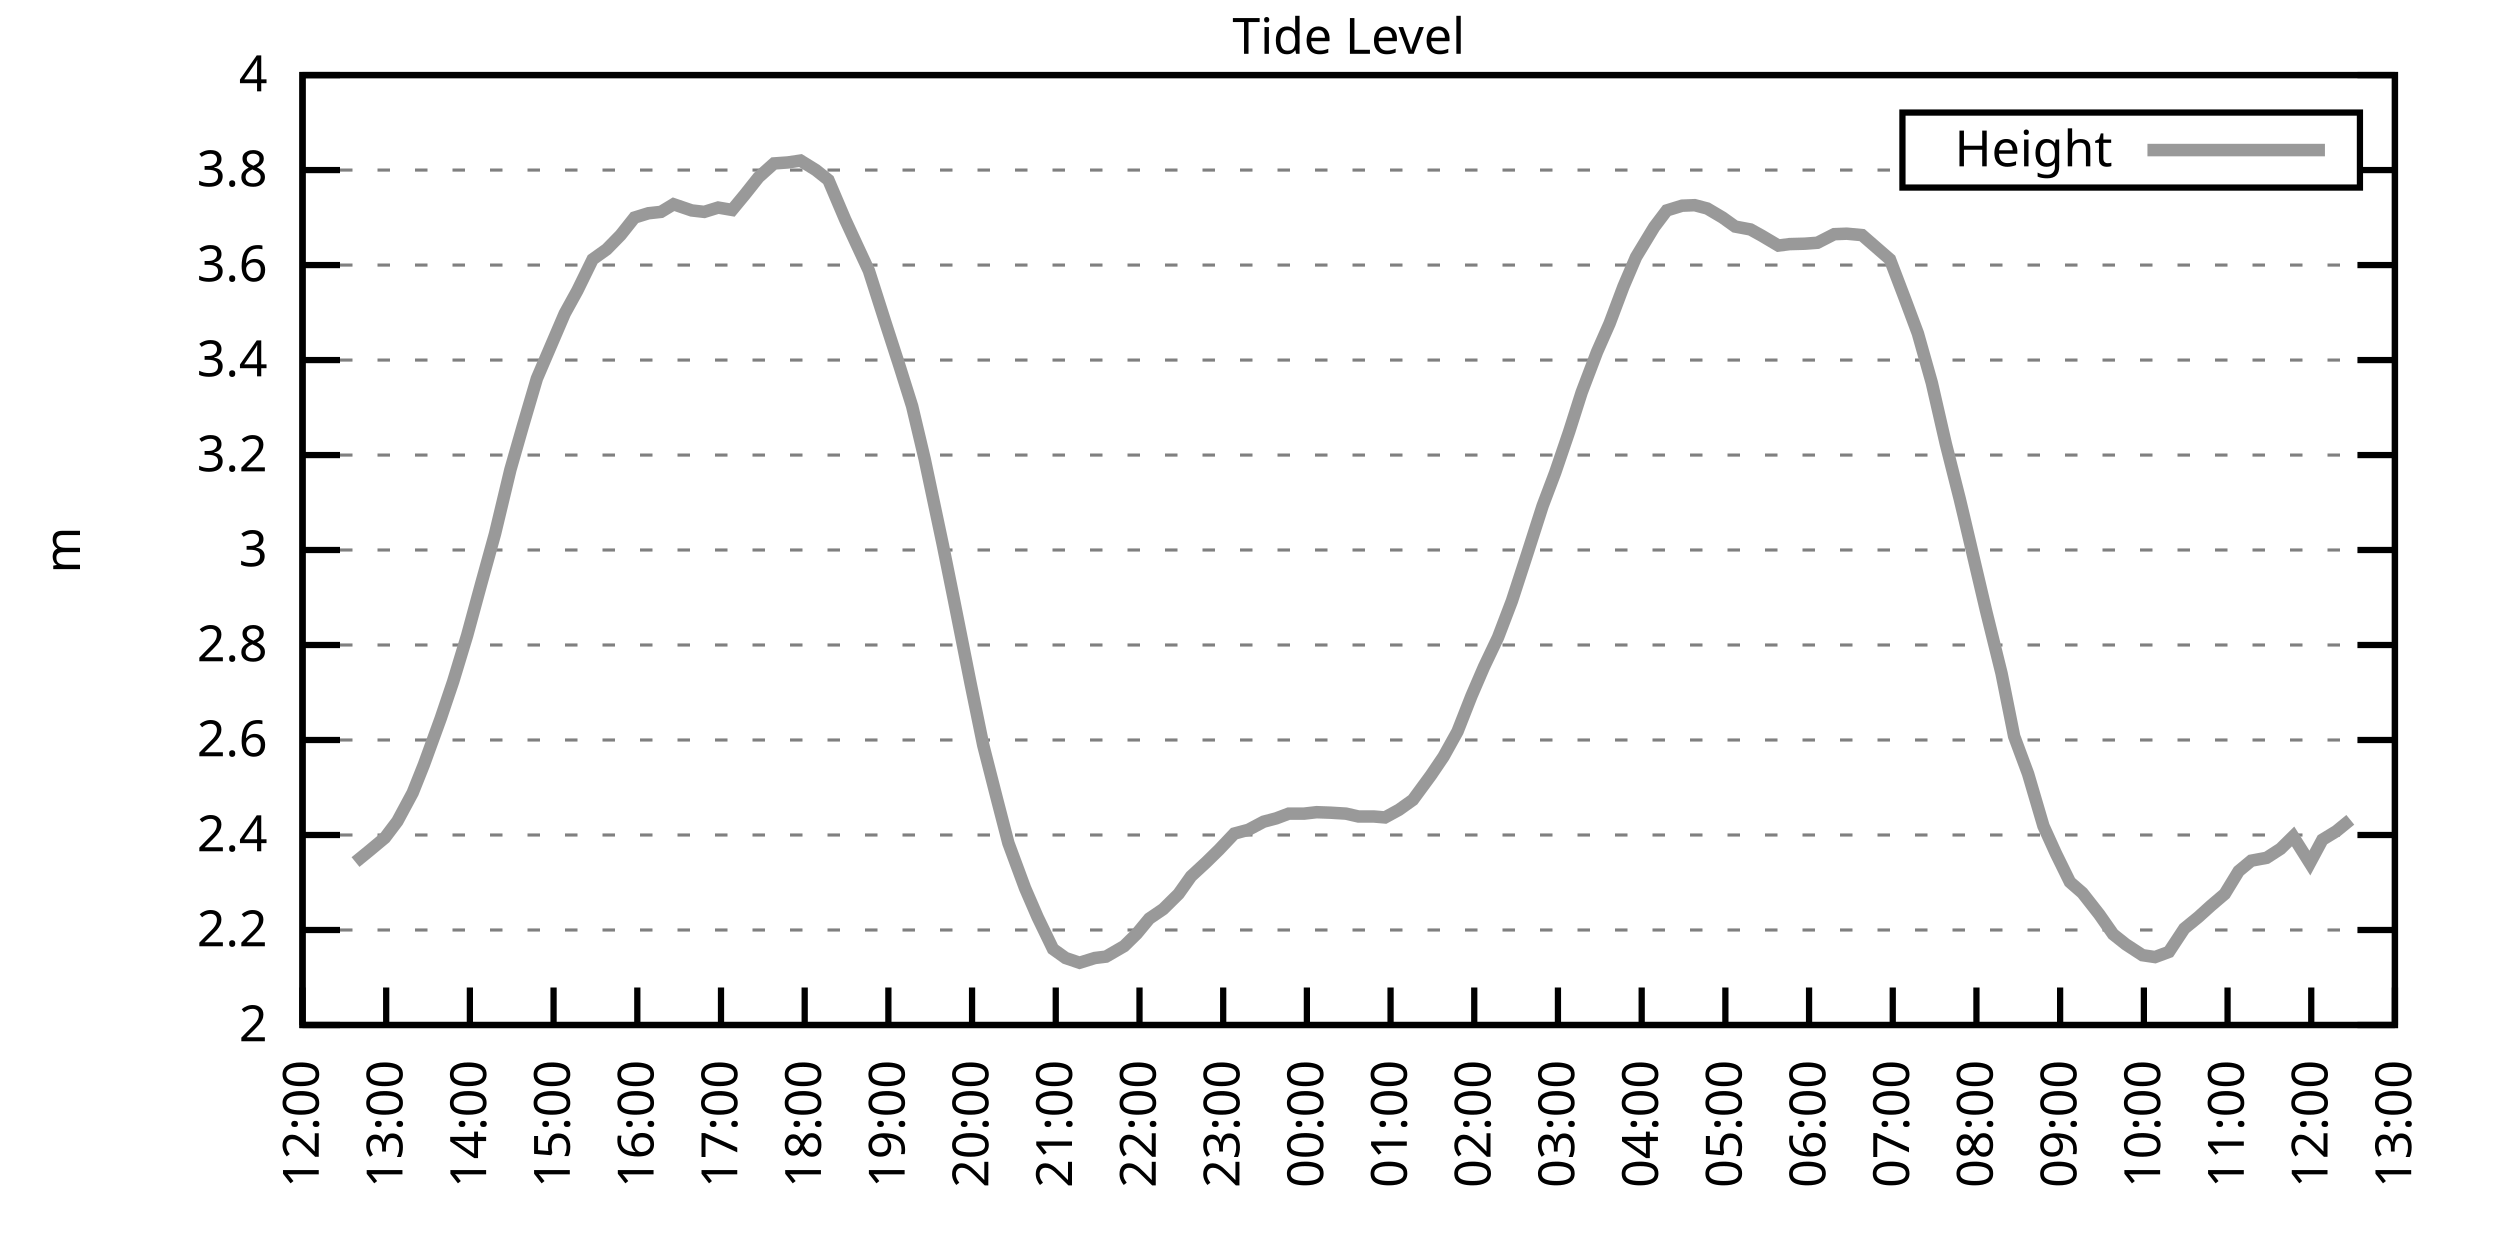
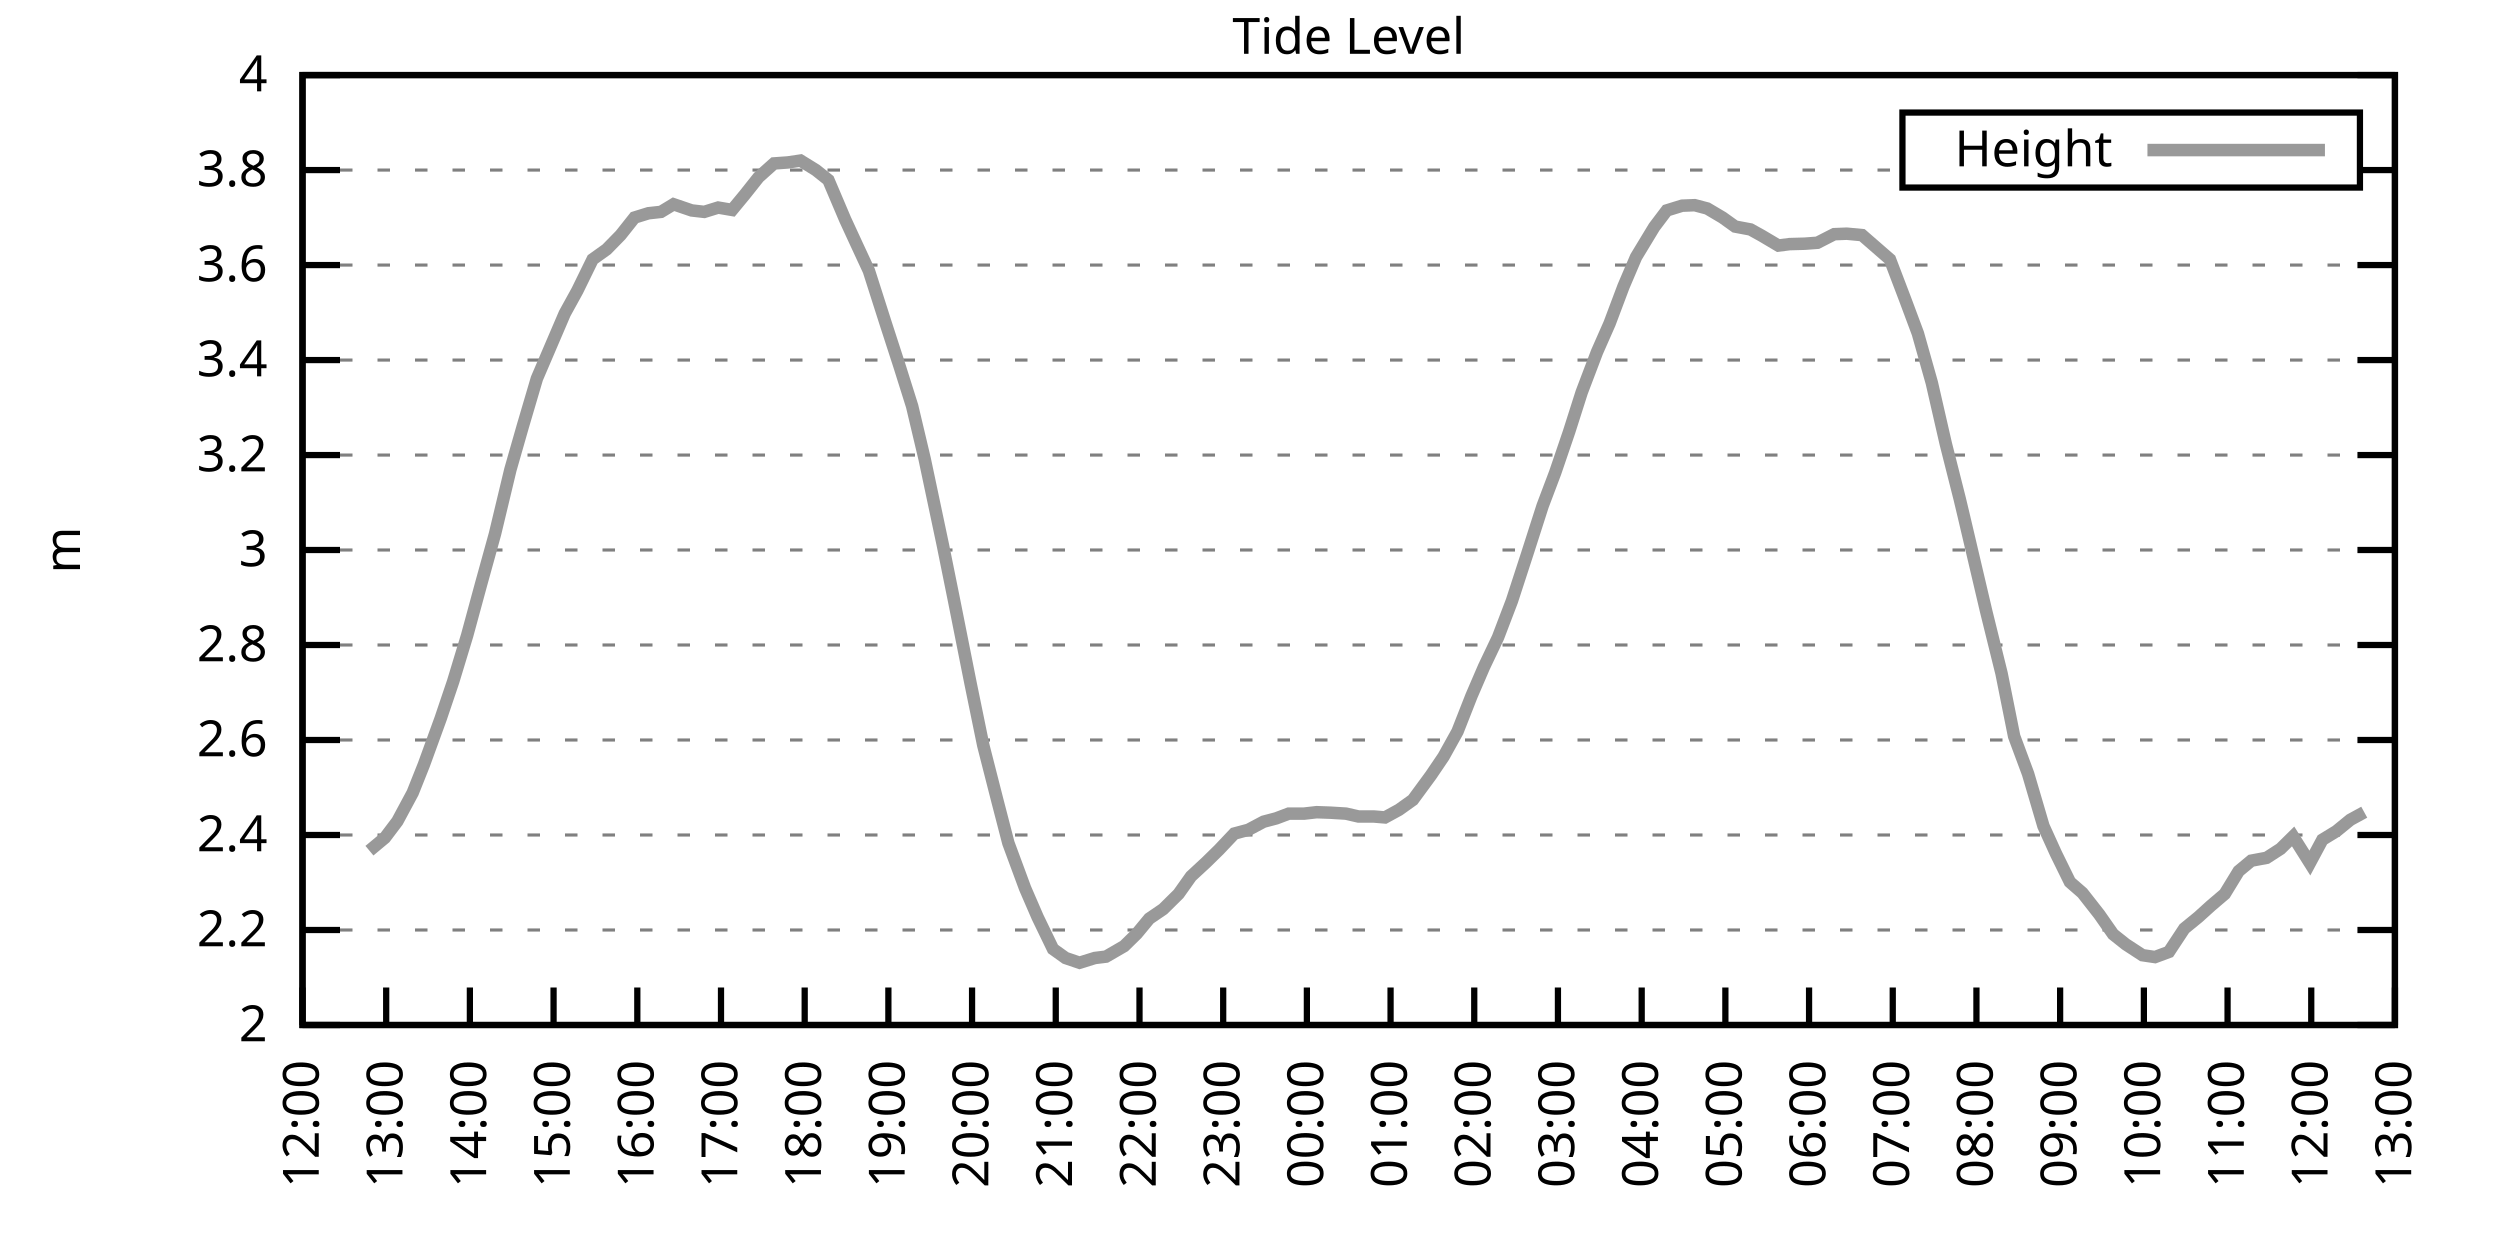
<svg xmlns="http://www.w3.org/2000/svg" xmlns:xlink="http://www.w3.org/1999/xlink" width="400" height="200" viewBox="0 0 400 200">
  <g id="gnuplot_canvas">
    <rect x="0" y="0" width="400" height="200" fill="none" />
    <defs>
      <circle id="gpDot" r="0.5" stroke-width="0.5" stroke="currentColor" />
      <path id="gpPt0" stroke-width="0.333" stroke="currentColor" d="M-1,0 h2 M0,-1 v2" />
      <path id="gpPt1" stroke-width="0.333" stroke="currentColor" d="M-1,-1 L1,1 M1,-1 L-1,1" />
      <path id="gpPt2" stroke-width="0.333" stroke="currentColor" d="M-1,0 L1,0 M0,-1 L0,1 M-1,-1 L1,1 M-1,1 L1,-1" />
      <rect id="gpPt3" stroke-width="0.333" stroke="currentColor" x="-1" y="-1" width="2" height="2" />
      <rect id="gpPt4" stroke-width="0.333" stroke="currentColor" fill="currentColor" x="-1" y="-1" width="2" height="2" />
      <circle id="gpPt5" stroke-width="0.333" stroke="currentColor" cx="0" cy="0" r="1" />
      <use xlink:href="#gpPt5" id="gpPt6" fill="currentColor" stroke="none" />
      <path id="gpPt7" stroke-width="0.333" stroke="currentColor" d="M0,-1.33 L-1.33,0.67 L1.33,0.67 z" />
      <use xlink:href="#gpPt7" id="gpPt8" fill="currentColor" stroke="none" />
      <use xlink:href="#gpPt7" id="gpPt9" stroke="currentColor" transform="rotate(180)" />
      <use xlink:href="#gpPt9" id="gpPt10" fill="currentColor" stroke="none" />
      <use xlink:href="#gpPt3" id="gpPt11" stroke="currentColor" transform="rotate(45)" />
      <use xlink:href="#gpPt11" id="gpPt12" fill="currentColor" stroke="none" />
      <path id="gpPt13" stroke-width="0.333" stroke="currentColor" d="M0,1.330 L1.265,0.411 L0.782,-1.067 L-0.782,-1.076 L-1.265,0.411 z" />
      <use xlink:href="#gpPt13" id="gpPt14" fill="currentColor" stroke="none" />
      <filter id="textbox" filterUnits="objectBoundingBox" x="0" y="0" height="1" width="1">
        <feFlood flood-color="white" flood-opacity="1" result="bgnd" />
        <feComposite in="SourceGraphic" in2="bgnd" operator="atop" />
      </filter>
      <filter id="greybox" filterUnits="objectBoundingBox" x="0" y="0" height="1" width="1">
        <feFlood flood-color="lightgrey" flood-opacity="1" result="grey" />
        <feComposite in="SourceGraphic" in2="grey" operator="atop" />
      </filter>
    </defs>
    <g fill="none" color="white" stroke="currentColor" stroke-width="1.00" stroke-linecap="butt" stroke-linejoin="miter">
</g>
    <g fill="none" color="black" stroke="currentColor" stroke-width="1.00" stroke-linecap="butt" stroke-linejoin="miter">
      <g stroke="none" shape-rendering="crispEdges">
        <polygon fill="rgb(255, 255, 255)" points="48.40,164.00 383.18,164.00 383.18,12.02 48.40,12.02 " />
      </g>
    </g>
    <g fill="none" color="black" stroke="currentColor" stroke-width="1.00" stroke-linecap="butt" stroke-linejoin="miter">
</g>
    <g fill="none" color="black" stroke="black" stroke-width="0.50" stroke-linecap="butt" stroke-linejoin="miter">
</g>
    <g fill="none" color="gray" stroke="currentColor" stroke-width="0.50" stroke-linecap="butt" stroke-linejoin="miter">
      <path stroke="gray" stroke-dasharray="2,4" class="gridline" d="M48.40,164.00 L383.19,164.00  " />
    </g>
    <g fill="none" color="gray" stroke="gray" stroke-width="1.00" stroke-linecap="butt" stroke-linejoin="miter">
</g>
    <g fill="none" color="black" stroke="currentColor" stroke-width="1.00" stroke-linecap="butt" stroke-linejoin="miter">
      <path stroke="black" d="M48.40,164.00 L54.40,164.00 M383.19,164.00 L377.19,164.00  " />
      <g transform="translate(42.80,166.60)" stroke="none" fill="black" font-family="Sans" font-size="8.00" text-anchor="end">
        <text>
          <tspan font-family="Sans"> 2</tspan>
        </text>
      </g>
    </g>
    <g fill="none" color="black" stroke="currentColor" stroke-width="1.00" stroke-linecap="butt" stroke-linejoin="miter">
</g>
    <g fill="none" color="black" stroke="black" stroke-width="0.50" stroke-linecap="butt" stroke-linejoin="miter">
</g>
    <g fill="none" color="gray" stroke="currentColor" stroke-width="0.50" stroke-linecap="butt" stroke-linejoin="miter">
      <path stroke="gray" stroke-dasharray="2,4" class="gridline" d="M48.40,148.80 L383.19,148.80  " />
    </g>
    <g fill="none" color="gray" stroke="gray" stroke-width="1.00" stroke-linecap="butt" stroke-linejoin="miter">
</g>
    <g fill="none" color="black" stroke="currentColor" stroke-width="1.00" stroke-linecap="butt" stroke-linejoin="miter">
      <path stroke="black" d="M48.40,148.80 L54.40,148.80 M383.19,148.80 L377.19,148.80  " />
      <g transform="translate(42.80,151.40)" stroke="none" fill="black" font-family="Sans" font-size="8.00" text-anchor="end">
        <text>
          <tspan font-family="Sans"> 2.2</tspan>
        </text>
      </g>
    </g>
    <g fill="none" color="black" stroke="currentColor" stroke-width="1.00" stroke-linecap="butt" stroke-linejoin="miter">
</g>
    <g fill="none" color="black" stroke="black" stroke-width="0.50" stroke-linecap="butt" stroke-linejoin="miter">
</g>
    <g fill="none" color="gray" stroke="currentColor" stroke-width="0.50" stroke-linecap="butt" stroke-linejoin="miter">
      <path stroke="gray" stroke-dasharray="2,4" class="gridline" d="M48.40,133.60 L383.19,133.60  " />
    </g>
    <g fill="none" color="gray" stroke="gray" stroke-width="1.00" stroke-linecap="butt" stroke-linejoin="miter">
</g>
    <g fill="none" color="black" stroke="currentColor" stroke-width="1.00" stroke-linecap="butt" stroke-linejoin="miter">
      <path stroke="black" d="M48.40,133.60 L54.40,133.60 M383.19,133.60 L377.19,133.60  " />
      <g transform="translate(42.80,136.20)" stroke="none" fill="black" font-family="Sans" font-size="8.00" text-anchor="end">
        <text>
          <tspan font-family="Sans"> 2.4</tspan>
        </text>
      </g>
    </g>
    <g fill="none" color="black" stroke="currentColor" stroke-width="1.00" stroke-linecap="butt" stroke-linejoin="miter">
</g>
    <g fill="none" color="black" stroke="black" stroke-width="0.50" stroke-linecap="butt" stroke-linejoin="miter">
</g>
    <g fill="none" color="gray" stroke="currentColor" stroke-width="0.50" stroke-linecap="butt" stroke-linejoin="miter">
      <path stroke="gray" stroke-dasharray="2,4" class="gridline" d="M48.40,118.40 L383.19,118.40  " />
    </g>
    <g fill="none" color="gray" stroke="gray" stroke-width="1.00" stroke-linecap="butt" stroke-linejoin="miter">
</g>
    <g fill="none" color="black" stroke="currentColor" stroke-width="1.00" stroke-linecap="butt" stroke-linejoin="miter">
      <path stroke="black" d="M48.40,118.40 L54.40,118.40 M383.19,118.40 L377.19,118.40  " />
      <g transform="translate(42.80,121.00)" stroke="none" fill="black" font-family="Sans" font-size="8.00" text-anchor="end">
        <text>
          <tspan font-family="Sans"> 2.6</tspan>
        </text>
      </g>
    </g>
    <g fill="none" color="black" stroke="currentColor" stroke-width="1.00" stroke-linecap="butt" stroke-linejoin="miter">
</g>
    <g fill="none" color="black" stroke="black" stroke-width="0.50" stroke-linecap="butt" stroke-linejoin="miter">
</g>
    <g fill="none" color="gray" stroke="currentColor" stroke-width="0.50" stroke-linecap="butt" stroke-linejoin="miter">
      <path stroke="gray" stroke-dasharray="2,4" class="gridline" d="M48.40,103.20 L383.19,103.20  " />
    </g>
    <g fill="none" color="gray" stroke="gray" stroke-width="1.00" stroke-linecap="butt" stroke-linejoin="miter">
</g>
    <g fill="none" color="black" stroke="currentColor" stroke-width="1.00" stroke-linecap="butt" stroke-linejoin="miter">
      <path stroke="black" d="M48.40,103.20 L54.40,103.20 M383.19,103.20 L377.19,103.20  " />
      <g transform="translate(42.80,105.80)" stroke="none" fill="black" font-family="Sans" font-size="8.00" text-anchor="end">
        <text>
          <tspan font-family="Sans"> 2.8</tspan>
        </text>
      </g>
    </g>
    <g fill="none" color="black" stroke="currentColor" stroke-width="1.00" stroke-linecap="butt" stroke-linejoin="miter">
</g>
    <g fill="none" color="black" stroke="black" stroke-width="0.50" stroke-linecap="butt" stroke-linejoin="miter">
</g>
    <g fill="none" color="gray" stroke="currentColor" stroke-width="0.50" stroke-linecap="butt" stroke-linejoin="miter">
      <path stroke="gray" stroke-dasharray="2,4" class="gridline" d="M48.40,88.00 L383.19,88.00  " />
    </g>
    <g fill="none" color="gray" stroke="gray" stroke-width="1.00" stroke-linecap="butt" stroke-linejoin="miter">
</g>
    <g fill="none" color="black" stroke="currentColor" stroke-width="1.00" stroke-linecap="butt" stroke-linejoin="miter">
      <path stroke="black" d="M48.40,88.00 L54.40,88.00 M383.19,88.00 L377.19,88.00  " />
      <g transform="translate(42.80,90.60)" stroke="none" fill="black" font-family="Sans" font-size="8.00" text-anchor="end">
        <text>
          <tspan font-family="Sans"> 3</tspan>
        </text>
      </g>
    </g>
    <g fill="none" color="black" stroke="currentColor" stroke-width="1.00" stroke-linecap="butt" stroke-linejoin="miter">
</g>
    <g fill="none" color="black" stroke="black" stroke-width="0.50" stroke-linecap="butt" stroke-linejoin="miter">
</g>
    <g fill="none" color="gray" stroke="currentColor" stroke-width="0.50" stroke-linecap="butt" stroke-linejoin="miter">
      <path stroke="gray" stroke-dasharray="2,4" class="gridline" d="M48.40,72.81 L383.19,72.81  " />
    </g>
    <g fill="none" color="gray" stroke="gray" stroke-width="1.00" stroke-linecap="butt" stroke-linejoin="miter">
</g>
    <g fill="none" color="black" stroke="currentColor" stroke-width="1.00" stroke-linecap="butt" stroke-linejoin="miter">
      <path stroke="black" d="M48.40,72.81 L54.40,72.81 M383.19,72.81 L377.19,72.81  " />
      <g transform="translate(42.80,75.41)" stroke="none" fill="black" font-family="Sans" font-size="8.00" text-anchor="end">
        <text>
          <tspan font-family="Sans"> 3.2</tspan>
        </text>
      </g>
    </g>
    <g fill="none" color="black" stroke="currentColor" stroke-width="1.00" stroke-linecap="butt" stroke-linejoin="miter">
</g>
    <g fill="none" color="black" stroke="black" stroke-width="0.50" stroke-linecap="butt" stroke-linejoin="miter">
</g>
    <g fill="none" color="gray" stroke="currentColor" stroke-width="0.50" stroke-linecap="butt" stroke-linejoin="miter">
      <path stroke="gray" stroke-dasharray="2,4" class="gridline" d="M48.40,57.61 L383.19,57.61  " />
    </g>
    <g fill="none" color="gray" stroke="gray" stroke-width="1.00" stroke-linecap="butt" stroke-linejoin="miter">
</g>
    <g fill="none" color="black" stroke="currentColor" stroke-width="1.00" stroke-linecap="butt" stroke-linejoin="miter">
      <path stroke="black" d="M48.40,57.61 L54.40,57.61 M383.19,57.61 L377.19,57.61  " />
      <g transform="translate(42.80,60.21)" stroke="none" fill="black" font-family="Sans" font-size="8.00" text-anchor="end">
        <text>
          <tspan font-family="Sans"> 3.4</tspan>
        </text>
      </g>
    </g>
    <g fill="none" color="black" stroke="currentColor" stroke-width="1.00" stroke-linecap="butt" stroke-linejoin="miter">
</g>
    <g fill="none" color="black" stroke="black" stroke-width="0.50" stroke-linecap="butt" stroke-linejoin="miter">
</g>
    <g fill="none" color="gray" stroke="currentColor" stroke-width="0.50" stroke-linecap="butt" stroke-linejoin="miter">
      <path stroke="gray" stroke-dasharray="2,4" class="gridline" d="M48.40,42.41 L383.19,42.41  " />
    </g>
    <g fill="none" color="gray" stroke="gray" stroke-width="1.00" stroke-linecap="butt" stroke-linejoin="miter">
</g>
    <g fill="none" color="black" stroke="currentColor" stroke-width="1.00" stroke-linecap="butt" stroke-linejoin="miter">
      <path stroke="black" d="M48.40,42.41 L54.40,42.41 M383.19,42.41 L377.19,42.41  " />
      <g transform="translate(42.80,45.01)" stroke="none" fill="black" font-family="Sans" font-size="8.00" text-anchor="end">
        <text>
          <tspan font-family="Sans"> 3.6</tspan>
        </text>
      </g>
    </g>
    <g fill="none" color="black" stroke="currentColor" stroke-width="1.00" stroke-linecap="butt" stroke-linejoin="miter">
</g>
    <g fill="none" color="black" stroke="black" stroke-width="0.50" stroke-linecap="butt" stroke-linejoin="miter">
</g>
    <g fill="none" color="gray" stroke="currentColor" stroke-width="0.50" stroke-linecap="butt" stroke-linejoin="miter">
      <path stroke="gray" stroke-dasharray="2,4" class="gridline" d="M48.40,27.21 L304.39,27.21 M377.59,27.21 L383.19,27.21  " />
    </g>
    <g fill="none" color="gray" stroke="gray" stroke-width="1.00" stroke-linecap="butt" stroke-linejoin="miter">
</g>
    <g fill="none" color="black" stroke="currentColor" stroke-width="1.00" stroke-linecap="butt" stroke-linejoin="miter">
      <path stroke="black" d="M48.40,27.21 L54.40,27.21 M383.19,27.21 L377.19,27.21  " />
      <g transform="translate(42.80,29.81)" stroke="none" fill="black" font-family="Sans" font-size="8.00" text-anchor="end">
        <text>
          <tspan font-family="Sans"> 3.8</tspan>
        </text>
      </g>
    </g>
    <g fill="none" color="black" stroke="currentColor" stroke-width="1.00" stroke-linecap="butt" stroke-linejoin="miter">
</g>
    <g fill="none" color="black" stroke="black" stroke-width="0.50" stroke-linecap="butt" stroke-linejoin="miter">
</g>
    <g fill="none" color="gray" stroke="currentColor" stroke-width="0.50" stroke-linecap="butt" stroke-linejoin="miter">
      <path stroke="gray" stroke-dasharray="2,4" class="gridline" d="M48.40,12.01 L383.19,12.01  " />
    </g>
    <g fill="none" color="gray" stroke="gray" stroke-width="1.00" stroke-linecap="butt" stroke-linejoin="miter">
</g>
    <g fill="none" color="black" stroke="currentColor" stroke-width="1.00" stroke-linecap="butt" stroke-linejoin="miter">
      <path stroke="black" d="M48.40,12.01 L54.40,12.01 M383.19,12.01 L377.19,12.01  " />
      <g transform="translate(42.80,14.61)" stroke="none" fill="black" font-family="Sans" font-size="8.00" text-anchor="end">
        <text>
          <tspan font-family="Sans"> 4</tspan>
        </text>
      </g>
    </g>
    <g fill="none" color="black" stroke="currentColor" stroke-width="1.00" stroke-linecap="butt" stroke-linejoin="miter">
      <path stroke="black" d="M48.40,164.00 L48.40,158.00  " />
      <g transform="translate(51.00,169.60) rotate(270.00)" stroke="none" fill="black" font-family="Sans" font-size="8.00" text-anchor="end">
        <text>
          <tspan font-family="Sans">12:00</tspan>
        </text>
      </g>
    </g>
    <g fill="none" color="black" stroke="currentColor" stroke-width="1.00" stroke-linecap="butt" stroke-linejoin="miter">
      <path stroke="black" d="M61.79,164.00 L61.79,158.00  " />
      <g transform="translate(64.39,169.60) rotate(270.00)" stroke="none" fill="black" font-family="Sans" font-size="8.00" text-anchor="end">
        <text>
          <tspan font-family="Sans">13:00</tspan>
        </text>
      </g>
    </g>
    <g fill="none" color="black" stroke="currentColor" stroke-width="1.00" stroke-linecap="butt" stroke-linejoin="miter">
      <path stroke="black" d="M75.18,164.00 L75.18,158.00  " />
      <g transform="translate(77.78,169.60) rotate(270.00)" stroke="none" fill="black" font-family="Sans" font-size="8.00" text-anchor="end">
        <text>
          <tspan font-family="Sans">14:00</tspan>
        </text>
      </g>
    </g>
    <g fill="none" color="black" stroke="currentColor" stroke-width="1.00" stroke-linecap="butt" stroke-linejoin="miter">
      <path stroke="black" d="M88.57,164.00 L88.57,158.00  " />
      <g transform="translate(91.17,169.60) rotate(270.00)" stroke="none" fill="black" font-family="Sans" font-size="8.00" text-anchor="end">
        <text>
          <tspan font-family="Sans">15:00</tspan>
        </text>
      </g>
    </g>
    <g fill="none" color="black" stroke="currentColor" stroke-width="1.00" stroke-linecap="butt" stroke-linejoin="miter">
      <path stroke="black" d="M101.97,164.00 L101.97,158.00  " />
      <g transform="translate(104.57,169.60) rotate(270.00)" stroke="none" fill="black" font-family="Sans" font-size="8.00" text-anchor="end">
        <text>
          <tspan font-family="Sans">16:00</tspan>
        </text>
      </g>
    </g>
    <g fill="none" color="black" stroke="currentColor" stroke-width="1.00" stroke-linecap="butt" stroke-linejoin="miter">
      <path stroke="black" d="M115.36,164.00 L115.36,158.00  " />
      <g transform="translate(117.96,169.60) rotate(270.00)" stroke="none" fill="black" font-family="Sans" font-size="8.00" text-anchor="end">
        <text>
          <tspan font-family="Sans">17:00</tspan>
        </text>
      </g>
    </g>
    <g fill="none" color="black" stroke="currentColor" stroke-width="1.00" stroke-linecap="butt" stroke-linejoin="miter">
      <path stroke="black" d="M128.75,164.00 L128.75,158.00  " />
      <g transform="translate(131.35,169.60) rotate(270.00)" stroke="none" fill="black" font-family="Sans" font-size="8.00" text-anchor="end">
        <text>
          <tspan font-family="Sans">18:00</tspan>
        </text>
      </g>
    </g>
    <g fill="none" color="black" stroke="currentColor" stroke-width="1.00" stroke-linecap="butt" stroke-linejoin="miter">
      <path stroke="black" d="M142.14,164.00 L142.14,158.00  " />
      <g transform="translate(144.74,169.60) rotate(270.00)" stroke="none" fill="black" font-family="Sans" font-size="8.00" text-anchor="end">
        <text>
          <tspan font-family="Sans">19:00</tspan>
        </text>
      </g>
    </g>
    <g fill="none" color="black" stroke="currentColor" stroke-width="1.00" stroke-linecap="butt" stroke-linejoin="miter">
      <path stroke="black" d="M155.53,164.00 L155.53,158.00  " />
      <g transform="translate(158.13,169.60) rotate(270.00)" stroke="none" fill="black" font-family="Sans" font-size="8.00" text-anchor="end">
        <text>
          <tspan font-family="Sans">20:00</tspan>
        </text>
      </g>
    </g>
    <g fill="none" color="black" stroke="currentColor" stroke-width="1.00" stroke-linecap="butt" stroke-linejoin="miter">
      <path stroke="black" d="M168.92,164.00 L168.92,158.00  " />
      <g transform="translate(171.52,169.60) rotate(270.00)" stroke="none" fill="black" font-family="Sans" font-size="8.00" text-anchor="end">
        <text>
          <tspan font-family="Sans">21:00</tspan>
        </text>
      </g>
    </g>
    <g fill="none" color="black" stroke="currentColor" stroke-width="1.00" stroke-linecap="butt" stroke-linejoin="miter">
      <path stroke="black" d="M182.32,164.00 L182.32,158.00  " />
      <g transform="translate(184.92,169.60) rotate(270.00)" stroke="none" fill="black" font-family="Sans" font-size="8.00" text-anchor="end">
        <text>
          <tspan font-family="Sans">22:00</tspan>
        </text>
      </g>
    </g>
    <g fill="none" color="black" stroke="currentColor" stroke-width="1.00" stroke-linecap="butt" stroke-linejoin="miter">
      <path stroke="black" d="M195.71,164.00 L195.71,158.00  " />
      <g transform="translate(198.31,169.60) rotate(270.00)" stroke="none" fill="black" font-family="Sans" font-size="8.00" text-anchor="end">
        <text>
          <tspan font-family="Sans">23:00</tspan>
        </text>
      </g>
    </g>
    <g fill="none" color="black" stroke="currentColor" stroke-width="1.00" stroke-linecap="butt" stroke-linejoin="miter">
      <path stroke="black" d="M209.10,164.00 L209.10,158.00  " />
      <g transform="translate(211.70,169.60) rotate(270.00)" stroke="none" fill="black" font-family="Sans" font-size="8.00" text-anchor="end">
        <text>
          <tspan font-family="Sans">00:00</tspan>
        </text>
      </g>
    </g>
    <g fill="none" color="black" stroke="currentColor" stroke-width="1.00" stroke-linecap="butt" stroke-linejoin="miter">
      <path stroke="black" d="M222.49,164.00 L222.49,158.00  " />
      <g transform="translate(225.09,169.60) rotate(270.00)" stroke="none" fill="black" font-family="Sans" font-size="8.00" text-anchor="end">
        <text>
          <tspan font-family="Sans">01:00</tspan>
        </text>
      </g>
    </g>
    <g fill="none" color="black" stroke="currentColor" stroke-width="1.00" stroke-linecap="butt" stroke-linejoin="miter">
      <path stroke="black" d="M235.88,164.00 L235.88,158.00  " />
      <g transform="translate(238.48,169.60) rotate(270.00)" stroke="none" fill="black" font-family="Sans" font-size="8.00" text-anchor="end">
        <text>
          <tspan font-family="Sans">02:00</tspan>
        </text>
      </g>
    </g>
    <g fill="none" color="black" stroke="currentColor" stroke-width="1.00" stroke-linecap="butt" stroke-linejoin="miter">
      <path stroke="black" d="M249.27,164.00 L249.27,158.00  " />
      <g transform="translate(251.87,169.60) rotate(270.00)" stroke="none" fill="black" font-family="Sans" font-size="8.00" text-anchor="end">
        <text>
          <tspan font-family="Sans">03:00</tspan>
        </text>
      </g>
    </g>
    <g fill="none" color="black" stroke="currentColor" stroke-width="1.00" stroke-linecap="butt" stroke-linejoin="miter">
      <path stroke="black" d="M262.67,164.00 L262.67,158.00  " />
      <g transform="translate(265.27,169.60) rotate(270.00)" stroke="none" fill="black" font-family="Sans" font-size="8.00" text-anchor="end">
        <text>
          <tspan font-family="Sans">04:00</tspan>
        </text>
      </g>
    </g>
    <g fill="none" color="black" stroke="currentColor" stroke-width="1.00" stroke-linecap="butt" stroke-linejoin="miter">
      <path stroke="black" d="M276.06,164.00 L276.06,158.00  " />
      <g transform="translate(278.66,169.60) rotate(270.00)" stroke="none" fill="black" font-family="Sans" font-size="8.00" text-anchor="end">
        <text>
          <tspan font-family="Sans">05:00</tspan>
        </text>
      </g>
    </g>
    <g fill="none" color="black" stroke="currentColor" stroke-width="1.00" stroke-linecap="butt" stroke-linejoin="miter">
      <path stroke="black" d="M289.45,164.00 L289.45,158.00  " />
      <g transform="translate(292.05,169.60) rotate(270.00)" stroke="none" fill="black" font-family="Sans" font-size="8.00" text-anchor="end">
        <text>
          <tspan font-family="Sans">06:00</tspan>
        </text>
      </g>
    </g>
    <g fill="none" color="black" stroke="currentColor" stroke-width="1.00" stroke-linecap="butt" stroke-linejoin="miter">
      <path stroke="black" d="M302.84,164.00 L302.84,158.00  " />
      <g transform="translate(305.44,169.60) rotate(270.00)" stroke="none" fill="black" font-family="Sans" font-size="8.00" text-anchor="end">
        <text>
          <tspan font-family="Sans">07:00</tspan>
        </text>
      </g>
    </g>
    <g fill="none" color="black" stroke="currentColor" stroke-width="1.00" stroke-linecap="butt" stroke-linejoin="miter">
      <path stroke="black" d="M316.23,164.00 L316.23,158.00  " />
      <g transform="translate(318.83,169.60) rotate(270.00)" stroke="none" fill="black" font-family="Sans" font-size="8.00" text-anchor="end">
        <text>
          <tspan font-family="Sans">08:00</tspan>
        </text>
      </g>
    </g>
    <g fill="none" color="black" stroke="currentColor" stroke-width="1.00" stroke-linecap="butt" stroke-linejoin="miter">
      <path stroke="black" d="M329.62,164.00 L329.62,158.00  " />
      <g transform="translate(332.22,169.60) rotate(270.00)" stroke="none" fill="black" font-family="Sans" font-size="8.00" text-anchor="end">
        <text>
          <tspan font-family="Sans">09:00</tspan>
        </text>
      </g>
    </g>
    <g fill="none" color="black" stroke="currentColor" stroke-width="1.00" stroke-linecap="butt" stroke-linejoin="miter">
      <path stroke="black" d="M343.02,164.00 L343.02,158.00  " />
      <g transform="translate(345.62,169.60) rotate(270.00)" stroke="none" fill="black" font-family="Sans" font-size="8.00" text-anchor="end">
        <text>
          <tspan font-family="Sans">10:00</tspan>
        </text>
      </g>
    </g>
    <g fill="none" color="black" stroke="currentColor" stroke-width="1.00" stroke-linecap="butt" stroke-linejoin="miter">
      <path stroke="black" d="M356.41,164.00 L356.41,158.00  " />
      <g transform="translate(359.01,169.60) rotate(270.00)" stroke="none" fill="black" font-family="Sans" font-size="8.00" text-anchor="end">
        <text>
          <tspan font-family="Sans">11:00</tspan>
        </text>
      </g>
    </g>
    <g fill="none" color="black" stroke="currentColor" stroke-width="1.00" stroke-linecap="butt" stroke-linejoin="miter">
      <path stroke="black" d="M369.80,164.00 L369.80,158.00  " />
      <g transform="translate(372.40,169.60) rotate(270.00)" stroke="none" fill="black" font-family="Sans" font-size="8.00" text-anchor="end">
        <text>
          <tspan font-family="Sans">12:00</tspan>
        </text>
      </g>
    </g>
    <g fill="none" color="black" stroke="currentColor" stroke-width="1.00" stroke-linecap="butt" stroke-linejoin="miter">
      <path stroke="black" d="M383.19,164.00 L383.19,158.00  " />
      <g transform="translate(385.79,169.60) rotate(270.00)" stroke="none" fill="black" font-family="Sans" font-size="8.00" text-anchor="end">
        <text>
          <tspan font-family="Sans">13:00</tspan>
        </text>
      </g>
    </g>
    <g fill="none" color="black" stroke="currentColor" stroke-width="1.00" stroke-linecap="butt" stroke-linejoin="miter">
</g>
    <g fill="none" color="black" stroke="currentColor" stroke-width="1.00" stroke-linecap="butt" stroke-linejoin="miter">
      <path stroke="black" d="M48.40,12.01 L48.40,164.00 L383.19,164.00 L383.19,12.01 L48.40,12.01 Z  " />
    </g>
    <g fill="none" color="black" stroke="currentColor" stroke-width="1.00" stroke-linecap="butt" stroke-linejoin="miter">
</g>
    <g fill="none" color="black" stroke="currentColor" stroke-width="1.00" stroke-linecap="butt" stroke-linejoin="miter">
      <path stroke="black" d="M304.39,30.01 L304.39,18.01 L377.59,18.01 L377.59,30.01 L304.39,30.01 Z  " />
    </g>
    <g id="Tide_level_plot_1">
      <g fill="none" color="white" stroke="black" stroke-width="2.00" stroke-linecap="butt" stroke-linejoin="miter">
</g>
      <g fill="none" color="black" stroke="currentColor" stroke-width="2.00" stroke-linecap="butt" stroke-linejoin="miter">
        <g transform="translate(337.99,26.61)" stroke="none" fill="black" font-family="Sans" font-size="8.00" text-anchor="end">
          <text>
            <tspan font-family="Sans">Height</tspan>
          </text>
        </g>
      </g>
      <g fill="none" color="black" stroke="currentColor" stroke-width="2.00" stroke-linecap="butt" stroke-linejoin="miter">
-         <path stroke="rgb(153, 153, 153)" d="M343.59,24.01 L371.99,24.01 M56.88,137.93 L59.11,136.11 L61.57,134.06 L63.58,131.40 L66.03,126.84 L67.82,122.35   L70.50,114.98 L72.50,109.06 L74.74,101.68 L76.97,93.48 L79.20,85.42 L81.66,75.16 L83.66,68.17 L85.90,60.57   L90.36,50.16 L92.37,46.51 L94.82,41.50 L97.06,39.90 L99.29,37.62 L101.52,34.81 L103.75,34.12 L105.76,33.90   L107.77,32.68 L110.67,33.67 L112.68,33.90 L114.91,33.21 L117.14,33.59 L119.15,31.16 L121.38,28.35 L123.84,26.15   L126.07,25.99 L128.08,25.69 L130.54,27.21 L132.54,28.80 L135.22,35.11 L137.01,38.99 L139.02,43.32 L141.69,51.68   L143.93,58.59 L145.94,64.98 L147.94,73.41 L150.85,87.17 L152.63,95.98 L155.31,109.44 L157.32,119.24 L159.55,127.98   L161.34,134.89 L164.01,142.11 L166.02,146.75 L168.48,151.84 L170.49,153.28 L172.72,154.04 L175.17,153.28 L176.96,153.06   L179.86,151.38 L181.87,149.41 L183.88,146.98 L186.11,145.46 L188.57,143.03 L190.57,140.21 L193.03,137.93 L195.04,135.96   L197.49,133.37 L199.73,132.77 L202.18,131.47 L204.19,130.94 L206.20,130.18 L208.65,130.18 L210.66,129.95 L212.89,130.03   L215.35,130.18 L217.36,130.64 L219.81,130.64 L221.60,130.79 L223.83,129.57 L226.06,127.98 L228.96,124.03 L230.97,121.06   L233.20,117.04 L235.44,111.34 L237.44,106.70 L239.68,101.99 L241.91,96.14 L244.36,88.61 L246.82,80.94 L248.83,75.62   L251.06,69.08 L253.07,62.77 L255.52,56.32 L257.53,51.76 L259.76,45.83 L261.77,41.12 L264.67,36.33 L266.68,33.67   L269.14,32.91 L271.15,32.83 L273.16,33.36 L275.61,34.81 L277.62,36.25 L280.07,36.71 L281.86,37.70 L284.54,39.29   L286.32,39.06 L288.78,38.99 L290.79,38.84 L293.47,37.47 L295.48,37.39 L297.93,37.62 L299.94,39.37 L302.39,41.50   L304.85,47.96 L306.86,53.35 L309.09,61.25 L311.32,70.98 L313.55,79.80 L314.22,82.61 L317.79,97.81 L320.25,107.76   L322.26,117.80 L324.49,123.80 L326.95,132.16 L328.95,136.57 L331.19,141.13 L333.19,142.87 L335.87,146.29 L338.10,149.48   L340.11,151.08 L342.79,152.83 L344.80,153.13 L347.03,152.30 L349.49,148.57 L351.72,146.75 L353.73,144.93 L355.96,143.03   L358.19,139.38 L360.20,137.71 L362.66,137.25 L364.89,135.81 L366.90,133.83 L369.58,138.09 L371.58,134.36 L373.82,132.99   L376.05,131.17  " />
+         <path stroke="rgb(153, 153, 153)" d="M343.59,24.01 L371.99,24.01 M59.11,136.11 L61.57,134.06 L63.58,131.40 L66.03,126.84 L67.82,122.35 L70.50,114.98   L72.50,109.06 L74.74,101.68 L76.97,93.48 L79.20,85.42 L81.66,75.16 L83.66,68.17 L85.90,60.57 L90.36,50.16   L92.37,46.51 L94.82,41.50 L97.06,39.90 L99.29,37.62 L101.52,34.81 L103.75,34.12 L105.76,33.90 L107.77,32.68   L110.67,33.67 L112.68,33.90 L114.91,33.21 L117.14,33.59 L119.15,31.16 L121.38,28.35 L123.84,26.15 L126.07,25.99   L128.08,25.69 L130.54,27.21 L132.54,28.80 L135.22,35.11 L137.01,38.99 L139.02,43.32 L141.69,51.68 L143.93,58.59   L145.94,64.98 L147.94,73.41 L150.85,87.17 L152.63,95.98 L155.31,109.44 L157.32,119.24 L159.55,127.98 L161.34,134.89   L164.01,142.11 L166.02,146.75 L168.48,151.84 L170.49,153.28 L172.72,154.04 L175.17,153.28 L176.96,153.06 L179.86,151.38   L181.87,149.41 L183.88,146.98 L186.11,145.46 L188.57,143.03 L190.57,140.21 L193.03,137.93 L195.04,135.96 L197.49,133.37   L199.73,132.77 L202.18,131.47 L204.19,130.94 L206.20,130.18 L208.65,130.18 L210.66,129.95 L212.89,130.03 L215.35,130.18   L217.36,130.64 L219.81,130.64 L221.60,130.79 L223.83,129.57 L226.06,127.98 L228.96,124.03 L230.97,121.06 L233.20,117.04   L235.44,111.34 L237.44,106.70 L239.68,101.99 L241.91,96.14 L244.36,88.61 L246.82,80.94 L248.83,75.62 L251.06,69.08   L253.07,62.77 L255.52,56.32 L257.53,51.76 L259.76,45.83 L261.77,41.12 L264.67,36.33 L266.68,33.67 L269.14,32.91   L271.15,32.83 L273.16,33.36 L275.61,34.81 L277.62,36.25 L280.07,36.71 L281.86,37.70 L284.54,39.29 L286.32,39.06   L288.78,38.99 L290.79,38.84 L293.47,37.47 L295.48,37.39 L297.93,37.62 L299.94,39.37 L302.39,41.50 L304.85,47.96   L306.86,53.35 L309.09,61.25 L311.32,70.98 L313.55,79.80 L314.22,82.61 L317.79,97.81 L320.25,107.76 L322.26,117.80   L324.49,123.80 L326.95,132.16 L328.95,136.57 L331.19,141.13 L333.19,142.87 L335.87,146.29 L338.10,149.48 L340.11,151.08   L342.79,152.83 L344.80,153.13 L347.03,152.30 L349.49,148.57 L351.72,146.75 L353.73,144.93 L355.96,143.03 L358.19,139.38   L360.20,137.71 L362.66,137.25 L364.89,135.81 L366.90,133.83 L369.58,138.09 L371.58,134.36 L373.82,132.99 L376.05,131.17   L378.28,129.95  " />
      </g>
    </g>
    <g fill="none" color="black" stroke="currentColor" stroke-width="2.00" stroke-linecap="butt" stroke-linejoin="miter">
</g>
    <g fill="none" color="black" stroke="black" stroke-width="1.00" stroke-linecap="butt" stroke-linejoin="miter">
</g>
    <g fill="none" color="black" stroke="currentColor" stroke-width="1.00" stroke-linecap="butt" stroke-linejoin="miter">
      <path stroke="black" d="M48.40,12.01 L48.40,164.00 L383.19,164.00 L383.19,12.01 L48.40,12.01 Z  " />
      <g transform="translate(12.80,88.01) rotate(270.00)" stroke="none" fill="black" font-family="Sans" font-size="8.00" text-anchor="middle">
        <text>
          <tspan font-family="Sans">m</tspan>
        </text>
      </g>
    </g>
    <g fill="none" color="black" stroke="currentColor" stroke-width="1.00" stroke-linecap="butt" stroke-linejoin="miter">
</g>
    <g fill="none" color="black" stroke="currentColor" stroke-width="1.00" stroke-linecap="butt" stroke-linejoin="miter">
      <g transform="translate(215.79,8.61)" stroke="none" fill="black" font-family="Sans" font-size="8.00" text-anchor="middle">
        <text>
          <tspan font-family="Sans">Tide Level</tspan>
        </text>
      </g>
    </g>
    <g fill="none" color="black" stroke="currentColor" stroke-width="1.00" stroke-linecap="butt" stroke-linejoin="miter">
</g>
  </g>
</svg>
